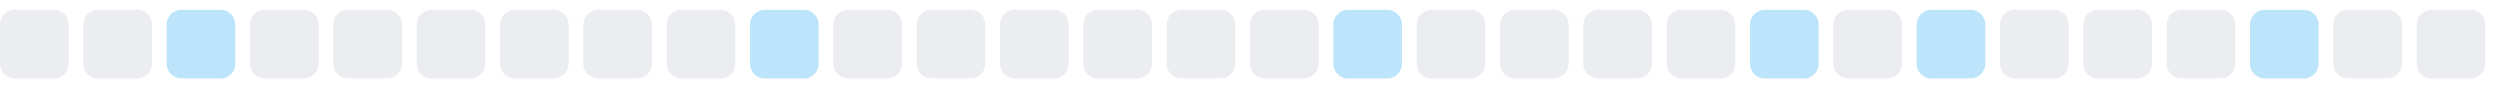
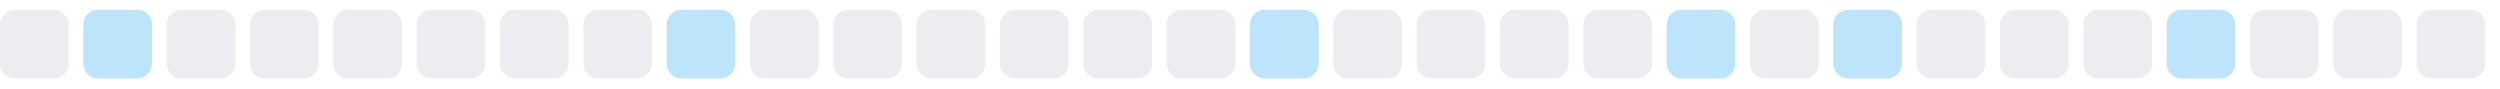
<svg xmlns="http://www.w3.org/2000/svg" width="255" height="9">
  <style>
        .level0 { fill: #ebedf0; }
        .level1 { fill: #bce4fa; }
        .level2 { fill: #75c7f7; }
        .level3 { fill: #30a9f2; }
        .level4 { fill: #008ee6; }
        @media (prefers-color-scheme: dark) {
          .level0 { fill: #161b22; }
          .level1 { fill: #0b3b5c; }
          .level2 { fill: #0a6299; }
          .level3 { fill: #008ee6; }
          .level4 { fill: #5bc4ff; }
        }
      </style>
  <rect x="0.0" y="1" width="7" height="7" rx="1.5" ry="1.5" class="level0" />
-   <rect x="8.5" y="1" width="7" height="7" rx="1.5" ry="1.5" class="level0" />
-   <rect x="17.0" y="1" width="7" height="7" rx="1.5" ry="1.5" class="level1" />
+   <rect x="8.5" y="1" width="7" height="7" rx="1.5" ry="1.5" class="level1" />
+   <rect x="17.0" y="1" width="7" height="7" rx="1.5" ry="1.5" class="level0" />
  <rect x="25.5" y="1" width="7" height="7" rx="1.5" ry="1.5" class="level0" />
  <rect x="34.0" y="1" width="7" height="7" rx="1.5" ry="1.5" class="level0" />
  <rect x="42.5" y="1" width="7" height="7" rx="1.5" ry="1.5" class="level0" />
  <rect x="51.0" y="1" width="7" height="7" rx="1.5" ry="1.5" class="level0" />
  <rect x="59.5" y="1" width="7" height="7" rx="1.5" ry="1.5" class="level0" />
-   <rect x="68.0" y="1" width="7" height="7" rx="1.5" ry="1.5" class="level0" />
-   <rect x="76.5" y="1" width="7" height="7" rx="1.5" ry="1.5" class="level1" />
+   <rect x="68.0" y="1" width="7" height="7" rx="1.5" ry="1.5" class="level1" />
+   <rect x="76.5" y="1" width="7" height="7" rx="1.5" ry="1.5" class="level0" />
  <rect x="85.0" y="1" width="7" height="7" rx="1.5" ry="1.5" class="level0" />
  <rect x="93.5" y="1" width="7" height="7" rx="1.5" ry="1.5" class="level0" />
  <rect x="102.0" y="1" width="7" height="7" rx="1.5" ry="1.5" class="level0" />
  <rect x="110.5" y="1" width="7" height="7" rx="1.5" ry="1.5" class="level0" />
  <rect x="119.0" y="1" width="7" height="7" rx="1.5" ry="1.5" class="level0" />
-   <rect x="127.5" y="1" width="7" height="7" rx="1.5" ry="1.5" class="level0" />
-   <rect x="136.0" y="1" width="7" height="7" rx="1.5" ry="1.5" class="level1" />
+   <rect x="127.5" y="1" width="7" height="7" rx="1.5" ry="1.5" class="level1" />
+   <rect x="136.0" y="1" width="7" height="7" rx="1.5" ry="1.5" class="level0" />
  <rect x="144.5" y="1" width="7" height="7" rx="1.5" ry="1.5" class="level0" />
  <rect x="153.0" y="1" width="7" height="7" rx="1.5" ry="1.5" class="level0" />
  <rect x="161.5" y="1" width="7" height="7" rx="1.5" ry="1.5" class="level0" />
-   <rect x="170.0" y="1" width="7" height="7" rx="1.5" ry="1.5" class="level0" />
-   <rect x="178.5" y="1" width="7" height="7" rx="1.5" ry="1.5" class="level1" />
-   <rect x="187.0" y="1" width="7" height="7" rx="1.5" ry="1.5" class="level0" />
-   <rect x="195.5" y="1" width="7" height="7" rx="1.5" ry="1.5" class="level1" />
+   <rect x="170.0" y="1" width="7" height="7" rx="1.5" ry="1.5" class="level1" />
+   <rect x="178.5" y="1" width="7" height="7" rx="1.5" ry="1.5" class="level0" />
+   <rect x="187.0" y="1" width="7" height="7" rx="1.5" ry="1.5" class="level1" />
+   <rect x="195.5" y="1" width="7" height="7" rx="1.5" ry="1.5" class="level0" />
  <rect x="204.0" y="1" width="7" height="7" rx="1.5" ry="1.5" class="level0" />
  <rect x="212.5" y="1" width="7" height="7" rx="1.5" ry="1.5" class="level0" />
-   <rect x="221.0" y="1" width="7" height="7" rx="1.5" ry="1.5" class="level0" />
-   <rect x="229.5" y="1" width="7" height="7" rx="1.5" ry="1.5" class="level1" />
+   <rect x="221.0" y="1" width="7" height="7" rx="1.5" ry="1.5" class="level1" />
+   <rect x="229.5" y="1" width="7" height="7" rx="1.5" ry="1.5" class="level0" />
  <rect x="238.0" y="1" width="7" height="7" rx="1.5" ry="1.5" class="level0" />
  <rect x="246.5" y="1" width="7" height="7" rx="1.5" ry="1.5" class="level0" />
</svg>
